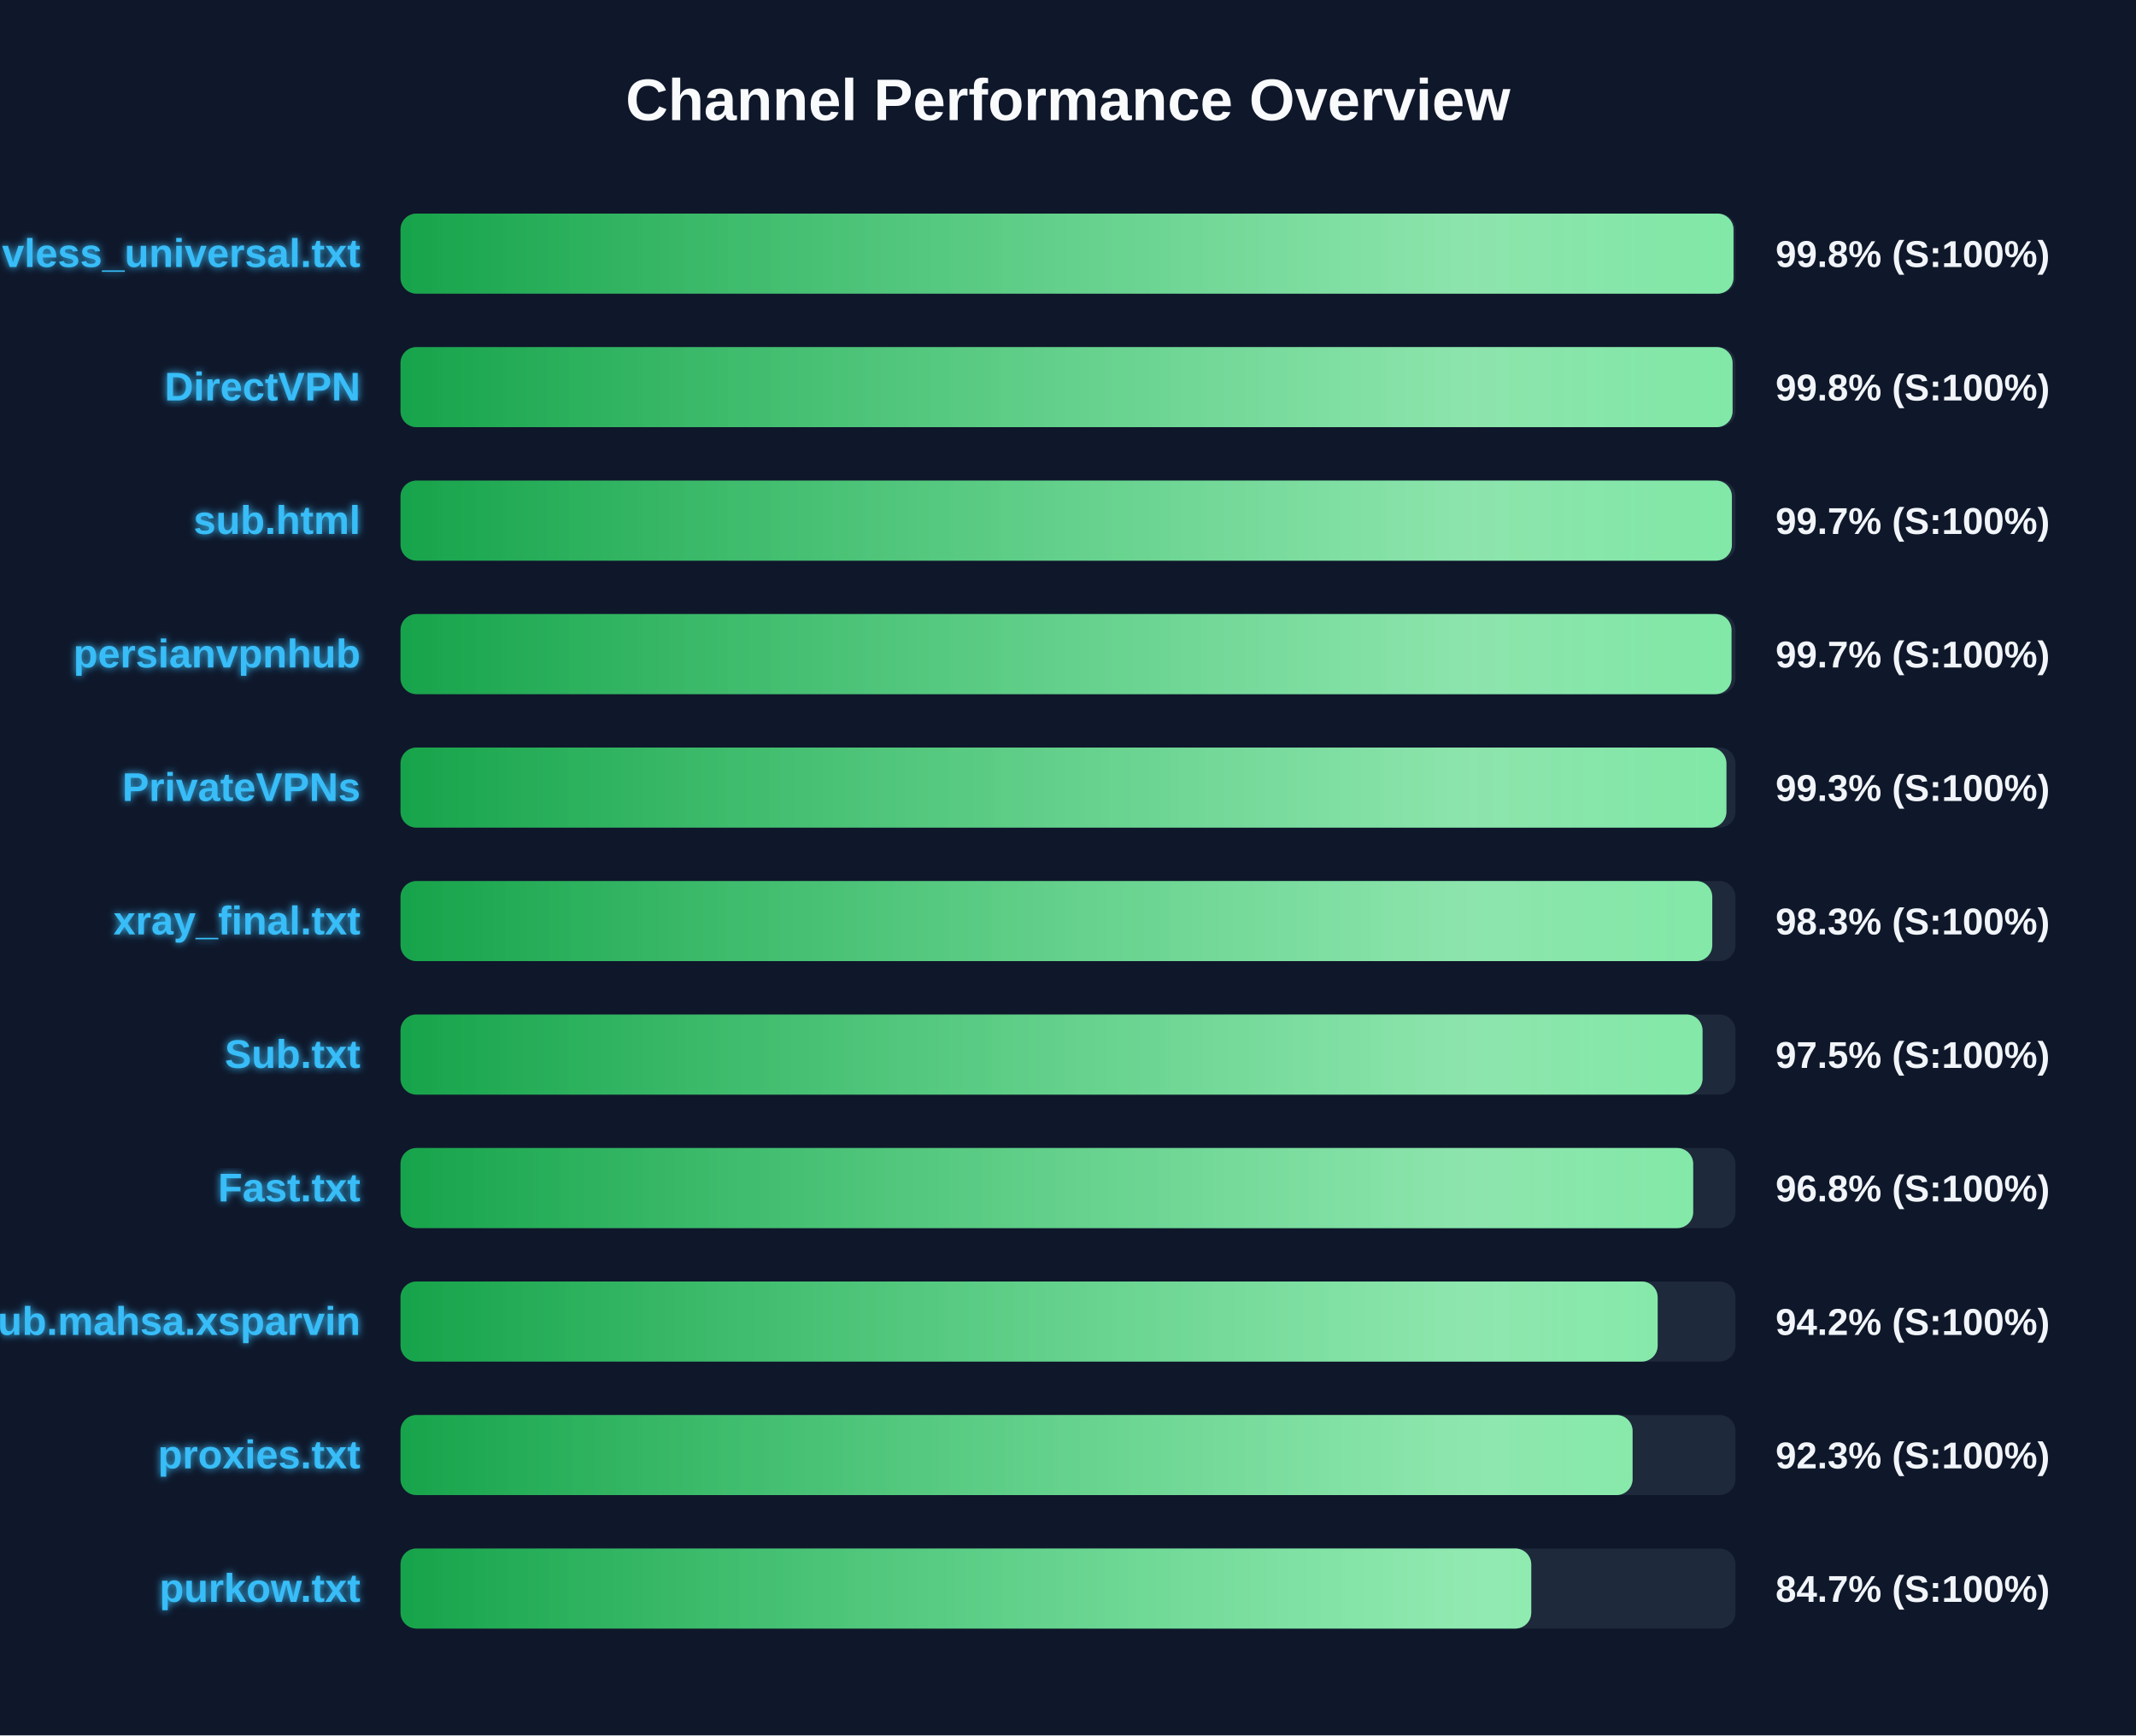
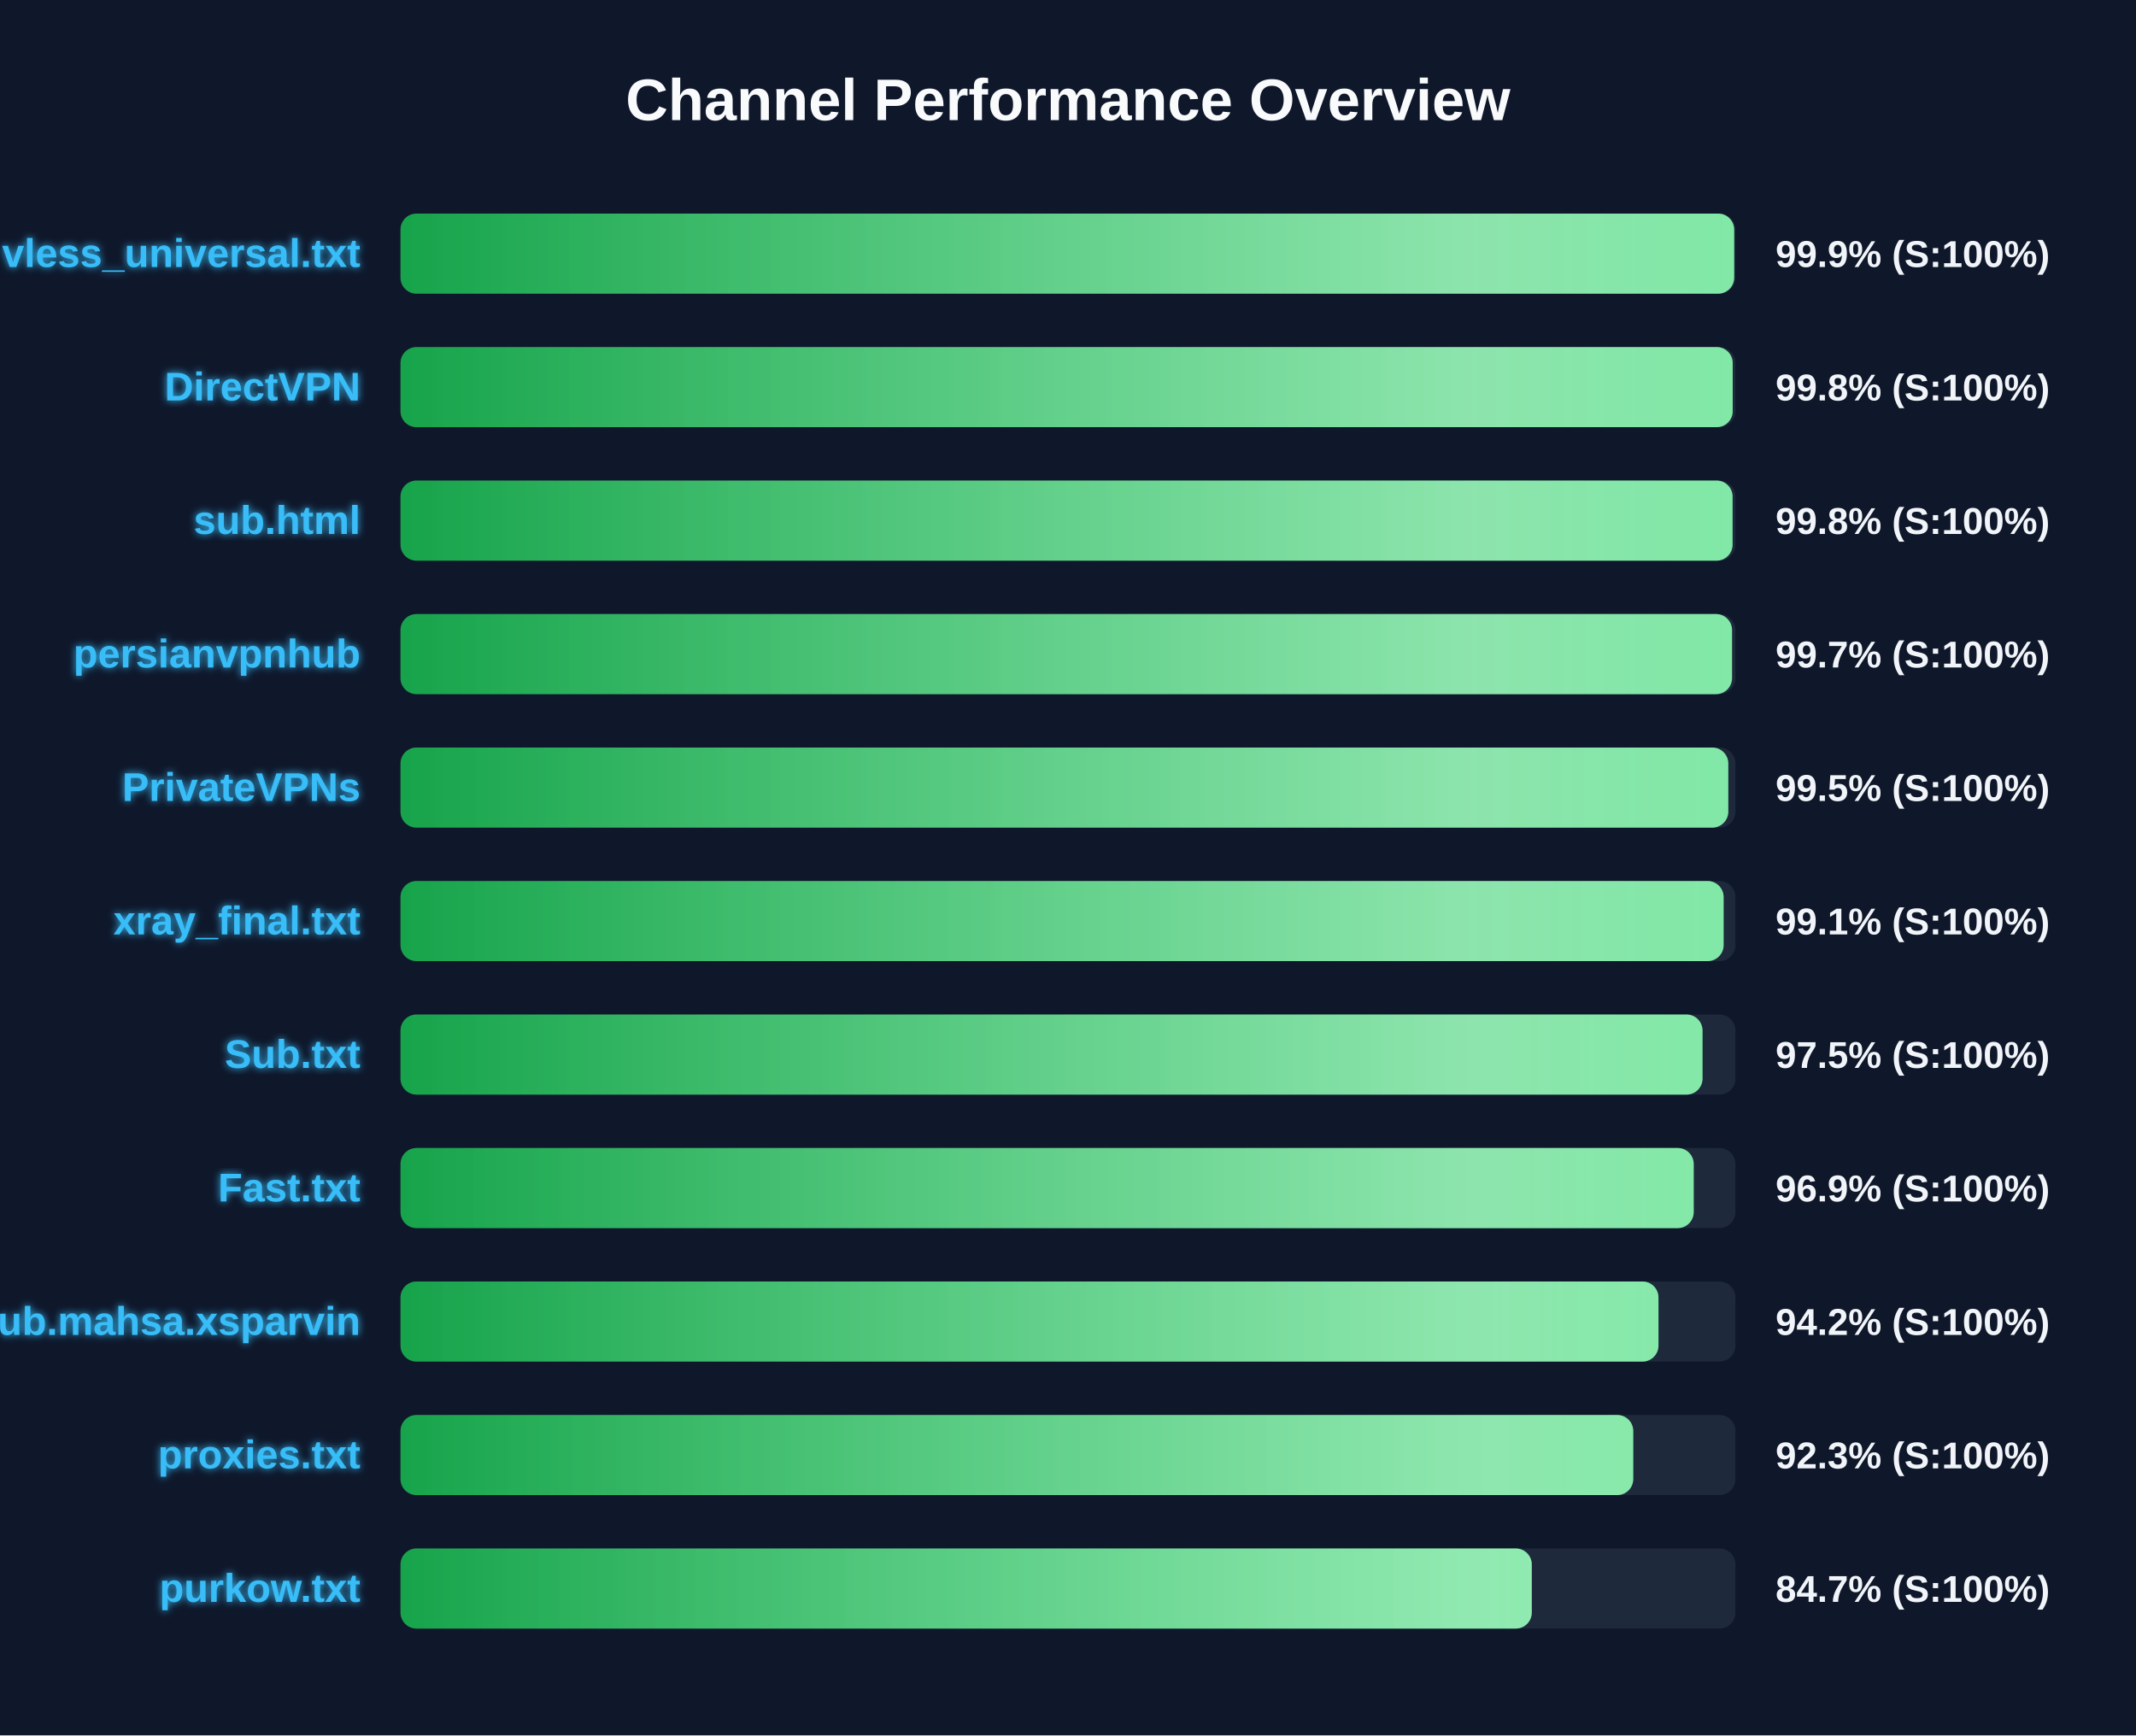
<svg xmlns="http://www.w3.org/2000/svg" width="800" height="650" version="1.1">
  <defs>
    <linearGradient id="grad-green" x1="0%" y1="0%" x2="100%" y2="0%">
      <stop offset="0%" stop-color="#16a34a" />
      <stop offset="100%" stop-color="#4ade80" />
    </linearGradient>
    <linearGradient id="grad-yellow" x1="0%" y1="0%" x2="100%" y2="0%">
      <stop offset="0%" stop-color="#ca8a04" />
      <stop offset="100%" stop-color="#fde047" />
    </linearGradient>
    <linearGradient id="grad-red" x1="0%" y1="0%" x2="100%" y2="0%">
      <stop offset="0%" stop-color="#dc2626" />
      <stop offset="100%" stop-color="#f87171" />
    </linearGradient>
    <linearGradient id="shimmer" x1="0%" y1="0%" x2="100%" y2="0%">
      <stop offset="0%" stop-color="rgba(255,255,255,0)" />
      <stop offset="50%" stop-color="rgba(255,255,255,0.4)" />
      <stop offset="100%" stop-color="rgba(255,255,255,0)" />
    </linearGradient>
    <filter id="glow" x="-20%" y="-20%" width="140%" height="140%">
      <feGaussianBlur stdDeviation="1.5" result="blur" />
      <feComposite in="SourceGraphic" in2="blur" operator="over" />
    </filter>
  </defs>
  <style>
        .bg-rect { fill: #0f172a; }
        .title { font: bold 22px 'Segoe UI', Arial, sans-serif; fill: #f8fafc; }
        .row { font: bold 15px 'Segoe UI', Arial, sans-serif; fill: #38bdf8; filter: url(#glow); }
        .score { font: bold 14px 'Segoe UI', Arial, sans-serif; fill: #f1f5f9; }
        @keyframes shimmer-anim {
            0% { transform: translateX(-100%); }
            100% { transform: translateX(200%); }
        }
        .shimmer-rect {
            animation: shimmer-anim 2.5s infinite linear;
        }
    </style>
  <rect width="100%" height="100%" class="bg-rect" />
  <text x="400" y="45" text-anchor="middle" class="title">Channel Performance Overview</text>
  <rect x="150" y="80" width="500" height="30" fill="#1e293b" rx="6" />
  <clipPath id="clip-0">
-     <rect x="150" y="80" width="499.25" height="30" rx="6" />
+     <rect x="150" y="80" width="499.5" height="30" rx="6" />
  </clipPath>
-   <rect x="150" y="80" width="499.25" height="30" fill="url(#grad-green)" rx="6" />
+   <rect x="150" y="80" width="499.5" height="30" fill="url(#grad-green)" rx="6" />
  <g clip-path="url(#clip-0)">
    <rect x="150" y="80" width="100%" height="30" fill="url(#shimmer)" class="shimmer-rect" />
  </g>
  <text x="135" y="100" text-anchor="end" class="row">vless_universal.txt</text>
-   <text x="665" y="100" text-anchor="start" class="score">99.8% (S:100%)</text>
+   <text x="665" y="100" text-anchor="start" class="score">99.9% (S:100%)</text>
  <rect x="150" y="130" width="500" height="30" fill="#1e293b" rx="6" />
  <clipPath id="clip-1">
-     <rect x="150" y="130" width="498.9" height="30" rx="6" />
+     <rect x="150" y="130" width="498.95" height="30" rx="6" />
  </clipPath>
-   <rect x="150" y="130" width="498.9" height="30" fill="url(#grad-green)" rx="6" />
+   <rect x="150" y="130" width="498.95" height="30" fill="url(#grad-green)" rx="6" />
  <g clip-path="url(#clip-1)">
    <rect x="150" y="130" width="100%" height="30" fill="url(#shimmer)" class="shimmer-rect" />
  </g>
  <text x="135" y="150" text-anchor="end" class="row">DirectVPN</text>
  <text x="665" y="150" text-anchor="start" class="score">99.8% (S:100%)</text>
  <rect x="150" y="180" width="500" height="30" fill="#1e293b" rx="6" />
  <clipPath id="clip-2">
-     <rect x="150" y="180" width="498.65" height="30" rx="6" />
+     <rect x="150" y="180" width="498.9" height="30" rx="6" />
  </clipPath>
-   <rect x="150" y="180" width="498.65" height="30" fill="url(#grad-green)" rx="6" />
+   <rect x="150" y="180" width="498.9" height="30" fill="url(#grad-green)" rx="6" />
  <g clip-path="url(#clip-2)">
    <rect x="150" y="180" width="100%" height="30" fill="url(#shimmer)" class="shimmer-rect" />
  </g>
  <text x="135" y="200" text-anchor="end" class="row">sub.html</text>
-   <text x="665" y="200" text-anchor="start" class="score">99.7% (S:100%)</text>
+   <text x="665" y="200" text-anchor="start" class="score">99.8% (S:100%)</text>
  <rect x="150" y="230" width="500" height="30" fill="#1e293b" rx="6" />
  <clipPath id="clip-3">
-     <rect x="150" y="230" width="498.5" height="30" rx="6" />
+     <rect x="150" y="230" width="498.7" height="30" rx="6" />
  </clipPath>
-   <rect x="150" y="230" width="498.5" height="30" fill="url(#grad-green)" rx="6" />
+   <rect x="150" y="230" width="498.7" height="30" fill="url(#grad-green)" rx="6" />
  <g clip-path="url(#clip-3)">
    <rect x="150" y="230" width="100%" height="30" fill="url(#shimmer)" class="shimmer-rect" />
  </g>
  <text x="135" y="250" text-anchor="end" class="row">persianvpnhub</text>
  <text x="665" y="250" text-anchor="start" class="score">99.7% (S:100%)</text>
  <rect x="150" y="280" width="500" height="30" fill="#1e293b" rx="6" />
  <clipPath id="clip-4">
-     <rect x="150" y="280" width="496.6" height="30" rx="6" />
+     <rect x="150" y="280" width="497.3" height="30" rx="6" />
  </clipPath>
-   <rect x="150" y="280" width="496.6" height="30" fill="url(#grad-green)" rx="6" />
+   <rect x="150" y="280" width="497.3" height="30" fill="url(#grad-green)" rx="6" />
  <g clip-path="url(#clip-4)">
    <rect x="150" y="280" width="100%" height="30" fill="url(#shimmer)" class="shimmer-rect" />
  </g>
  <text x="135" y="300" text-anchor="end" class="row">PrivateVPNs</text>
-   <text x="665" y="300" text-anchor="start" class="score">99.3% (S:100%)</text>
+   <text x="665" y="300" text-anchor="start" class="score">99.5% (S:100%)</text>
  <rect x="150" y="330" width="500" height="30" fill="#1e293b" rx="6" />
  <clipPath id="clip-5">
-     <rect x="150" y="330" width="491.3" height="30" rx="6" />
+     <rect x="150" y="330" width="495.55" height="30" rx="6" />
  </clipPath>
-   <rect x="150" y="330" width="491.3" height="30" fill="url(#grad-green)" rx="6" />
+   <rect x="150" y="330" width="495.55" height="30" fill="url(#grad-green)" rx="6" />
  <g clip-path="url(#clip-5)">
    <rect x="150" y="330" width="100%" height="30" fill="url(#shimmer)" class="shimmer-rect" />
  </g>
  <text x="135" y="350" text-anchor="end" class="row">xray_final.txt</text>
-   <text x="665" y="350" text-anchor="start" class="score">98.3% (S:100%)</text>
+   <text x="665" y="350" text-anchor="start" class="score">99.1% (S:100%)</text>
  <rect x="150" y="380" width="500" height="30" fill="#1e293b" rx="6" />
  <clipPath id="clip-6">
    <rect x="150" y="380" width="487.65" height="30" rx="6" />
  </clipPath>
  <rect x="150" y="380" width="487.65" height="30" fill="url(#grad-green)" rx="6" />
  <g clip-path="url(#clip-6)">
    <rect x="150" y="380" width="100%" height="30" fill="url(#shimmer)" class="shimmer-rect" />
  </g>
  <text x="135" y="400" text-anchor="end" class="row">Sub.txt</text>
  <text x="665" y="400" text-anchor="start" class="score">97.5% (S:100%)</text>
  <rect x="150" y="430" width="500" height="30" fill="#1e293b" rx="6" />
  <clipPath id="clip-7">
-     <rect x="150" y="430" width="484.15" height="30" rx="6" />
+     <rect x="150" y="430" width="484.35" height="30" rx="6" />
  </clipPath>
-   <rect x="150" y="430" width="484.15" height="30" fill="url(#grad-green)" rx="6" />
+   <rect x="150" y="430" width="484.35" height="30" fill="url(#grad-green)" rx="6" />
  <g clip-path="url(#clip-7)">
    <rect x="150" y="430" width="100%" height="30" fill="url(#shimmer)" class="shimmer-rect" />
  </g>
  <text x="135" y="450" text-anchor="end" class="row">Fast.txt</text>
-   <text x="665" y="450" text-anchor="start" class="score">96.8% (S:100%)</text>
+   <text x="665" y="450" text-anchor="start" class="score">96.9% (S:100%)</text>
  <rect x="150" y="480" width="500" height="30" fill="#1e293b" rx="6" />
  <clipPath id="clip-8">
-     <rect x="150" y="480" width="470.85" height="30" rx="6" />
+     <rect x="150" y="480" width="471.15" height="30" rx="6" />
  </clipPath>
-   <rect x="150" y="480" width="470.85" height="30" fill="url(#grad-green)" rx="6" />
+   <rect x="150" y="480" width="471.15" height="30" fill="url(#grad-green)" rx="6" />
  <g clip-path="url(#clip-8)">
    <rect x="150" y="480" width="100%" height="30" fill="url(#shimmer)" class="shimmer-rect" />
  </g>
  <text x="135" y="500" text-anchor="end" class="row">Sub.mahsa.xsparvin</text>
  <text x="665" y="500" text-anchor="start" class="score">94.2% (S:100%)</text>
  <rect x="150" y="530" width="500" height="30" fill="#1e293b" rx="6" />
  <clipPath id="clip-9">
-     <rect x="150" y="530" width="461.45" height="30" rx="6" />
+     <rect x="150" y="530" width="461.7" height="30" rx="6" />
  </clipPath>
-   <rect x="150" y="530" width="461.45" height="30" fill="url(#grad-green)" rx="6" />
+   <rect x="150" y="530" width="461.7" height="30" fill="url(#grad-green)" rx="6" />
  <g clip-path="url(#clip-9)">
    <rect x="150" y="530" width="100%" height="30" fill="url(#shimmer)" class="shimmer-rect" />
  </g>
  <text x="135" y="550" text-anchor="end" class="row">proxies.txt</text>
  <text x="665" y="550" text-anchor="start" class="score">92.3% (S:100%)</text>
  <rect x="150" y="580" width="500" height="30" fill="#1e293b" rx="6" />
  <clipPath id="clip-10">
-     <rect x="150" y="580" width="423.5" height="30" rx="6" />
+     <rect x="150" y="580" width="423.7" height="30" rx="6" />
  </clipPath>
-   <rect x="150" y="580" width="423.5" height="30" fill="url(#grad-green)" rx="6" />
+   <rect x="150" y="580" width="423.7" height="30" fill="url(#grad-green)" rx="6" />
  <g clip-path="url(#clip-10)">
    <rect x="150" y="580" width="100%" height="30" fill="url(#shimmer)" class="shimmer-rect" />
  </g>
  <text x="135" y="600" text-anchor="end" class="row">purkow.txt</text>
  <text x="665" y="600" text-anchor="start" class="score">84.7% (S:100%)</text>
</svg>
